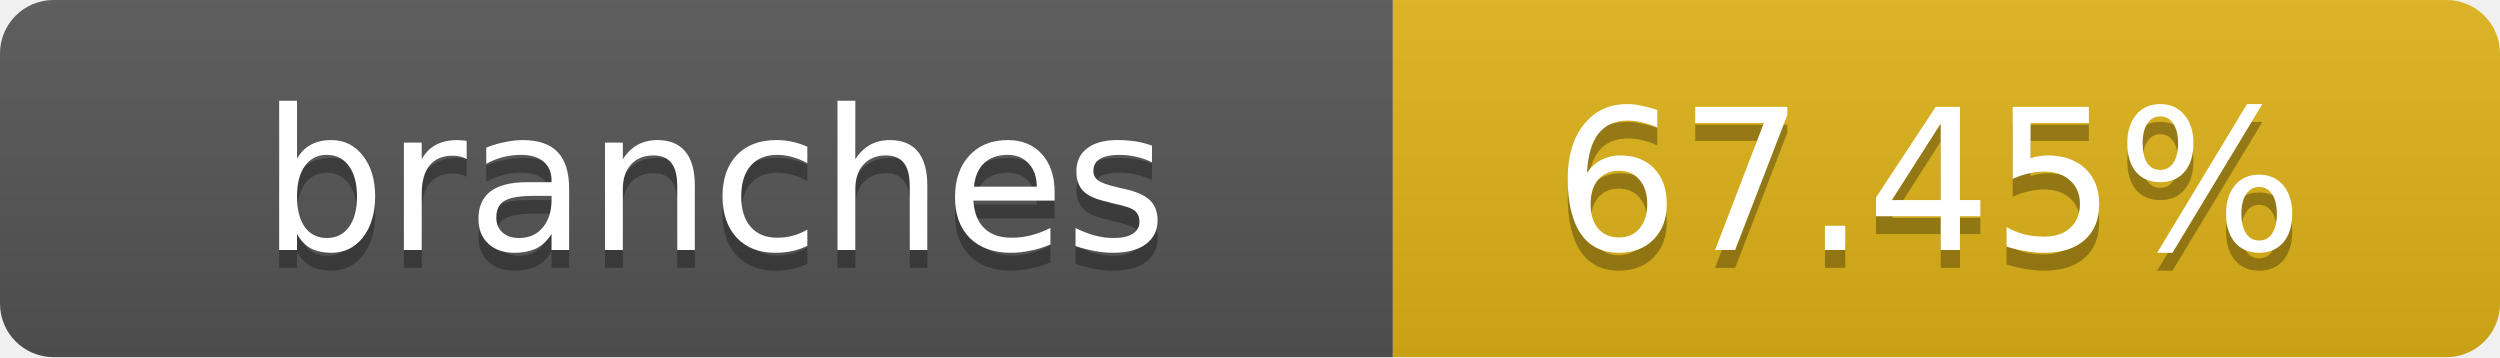
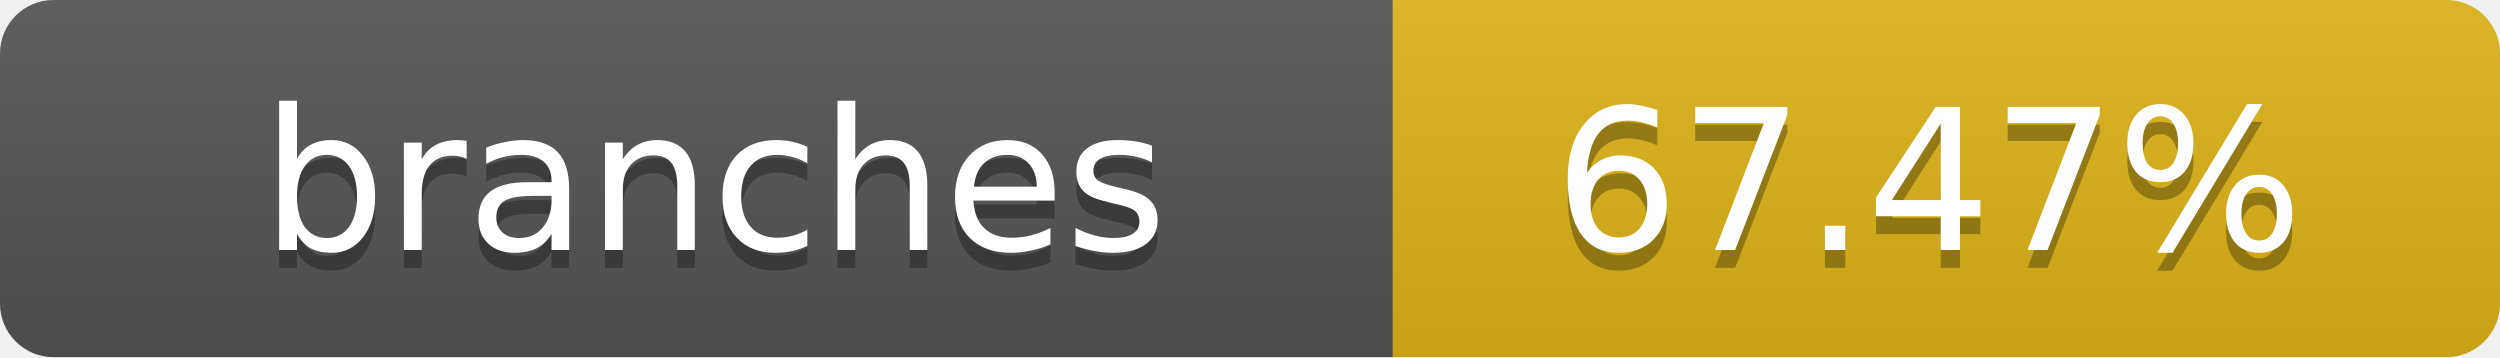
- <svg xmlns="http://www.w3.org/2000/svg" width="140" height="20" role="img" aria-label="branches: 67.45%">
+ <svg xmlns="http://www.w3.org/2000/svg" width="140" height="20" role="img" aria-label="branches: 67.47%">
  <linearGradient id="s" x2="0" y2="100%">
    <stop offset="0" stop-color="#bbb" stop-opacity=".1" />
    <stop offset="1" stop-opacity=".1" />
  </linearGradient>
  <clipPath id="r">
    <rect width="140" height="20" rx="3" fill="#fff" />
  </clipPath>
  <g clip-path="url(#r)">
    <rect width="78" height="20" fill="#555" />
    <rect x="78" width="62" height="20" fill="#dfb317" />
    <rect width="140" height="20" fill="url(#s)" />
  </g>
  <g fill="#fff" text-anchor="middle" font-family="Verdana,Geneva,DejaVu Sans,sans-serif" text-rendering="geometricPrecision" font-size="11">
    <text x="40" y="15" fill="#010101" fill-opacity=".3">branches</text>
    <text x="40" y="14">branches</text>
-     <text x="108" y="15" fill="#010101" fill-opacity=".3">67.45%</text>
-     <text x="108" y="14">67.45%</text>
+     <text x="108" y="15" fill="#010101" fill-opacity=".3">67.47%</text>
+     <text x="108" y="14">67.47%</text>
  </g>
</svg>
